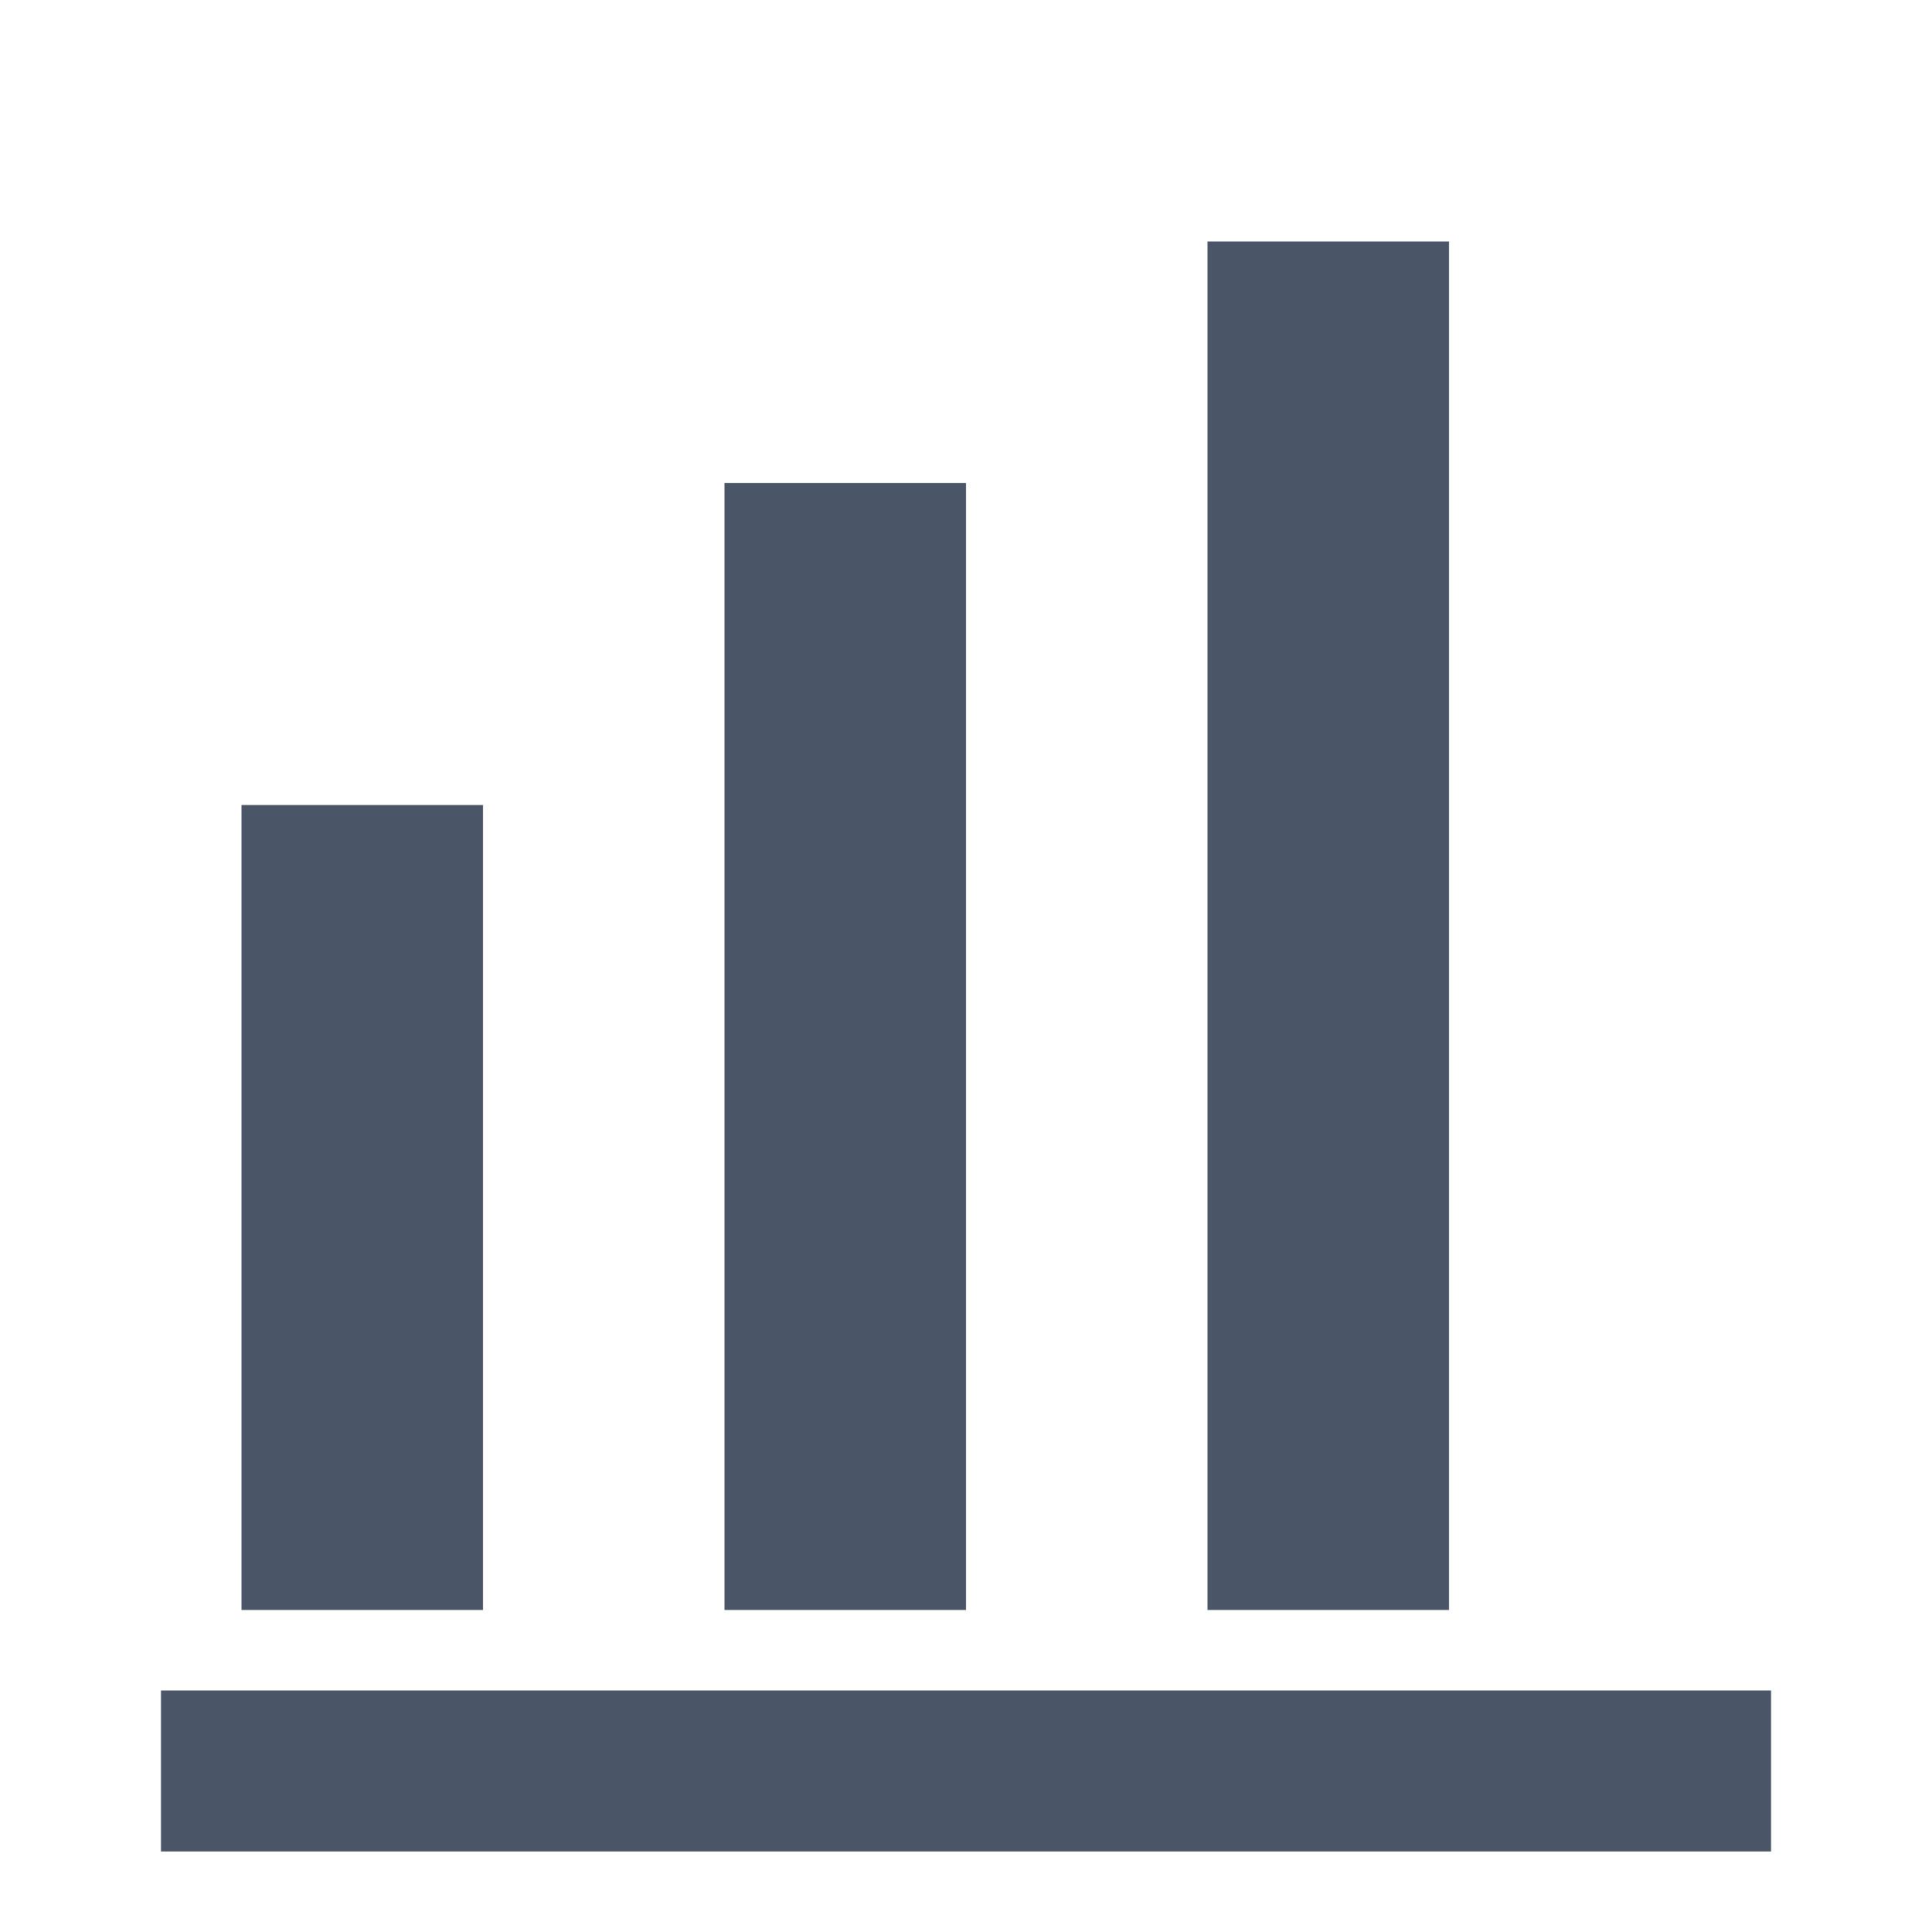
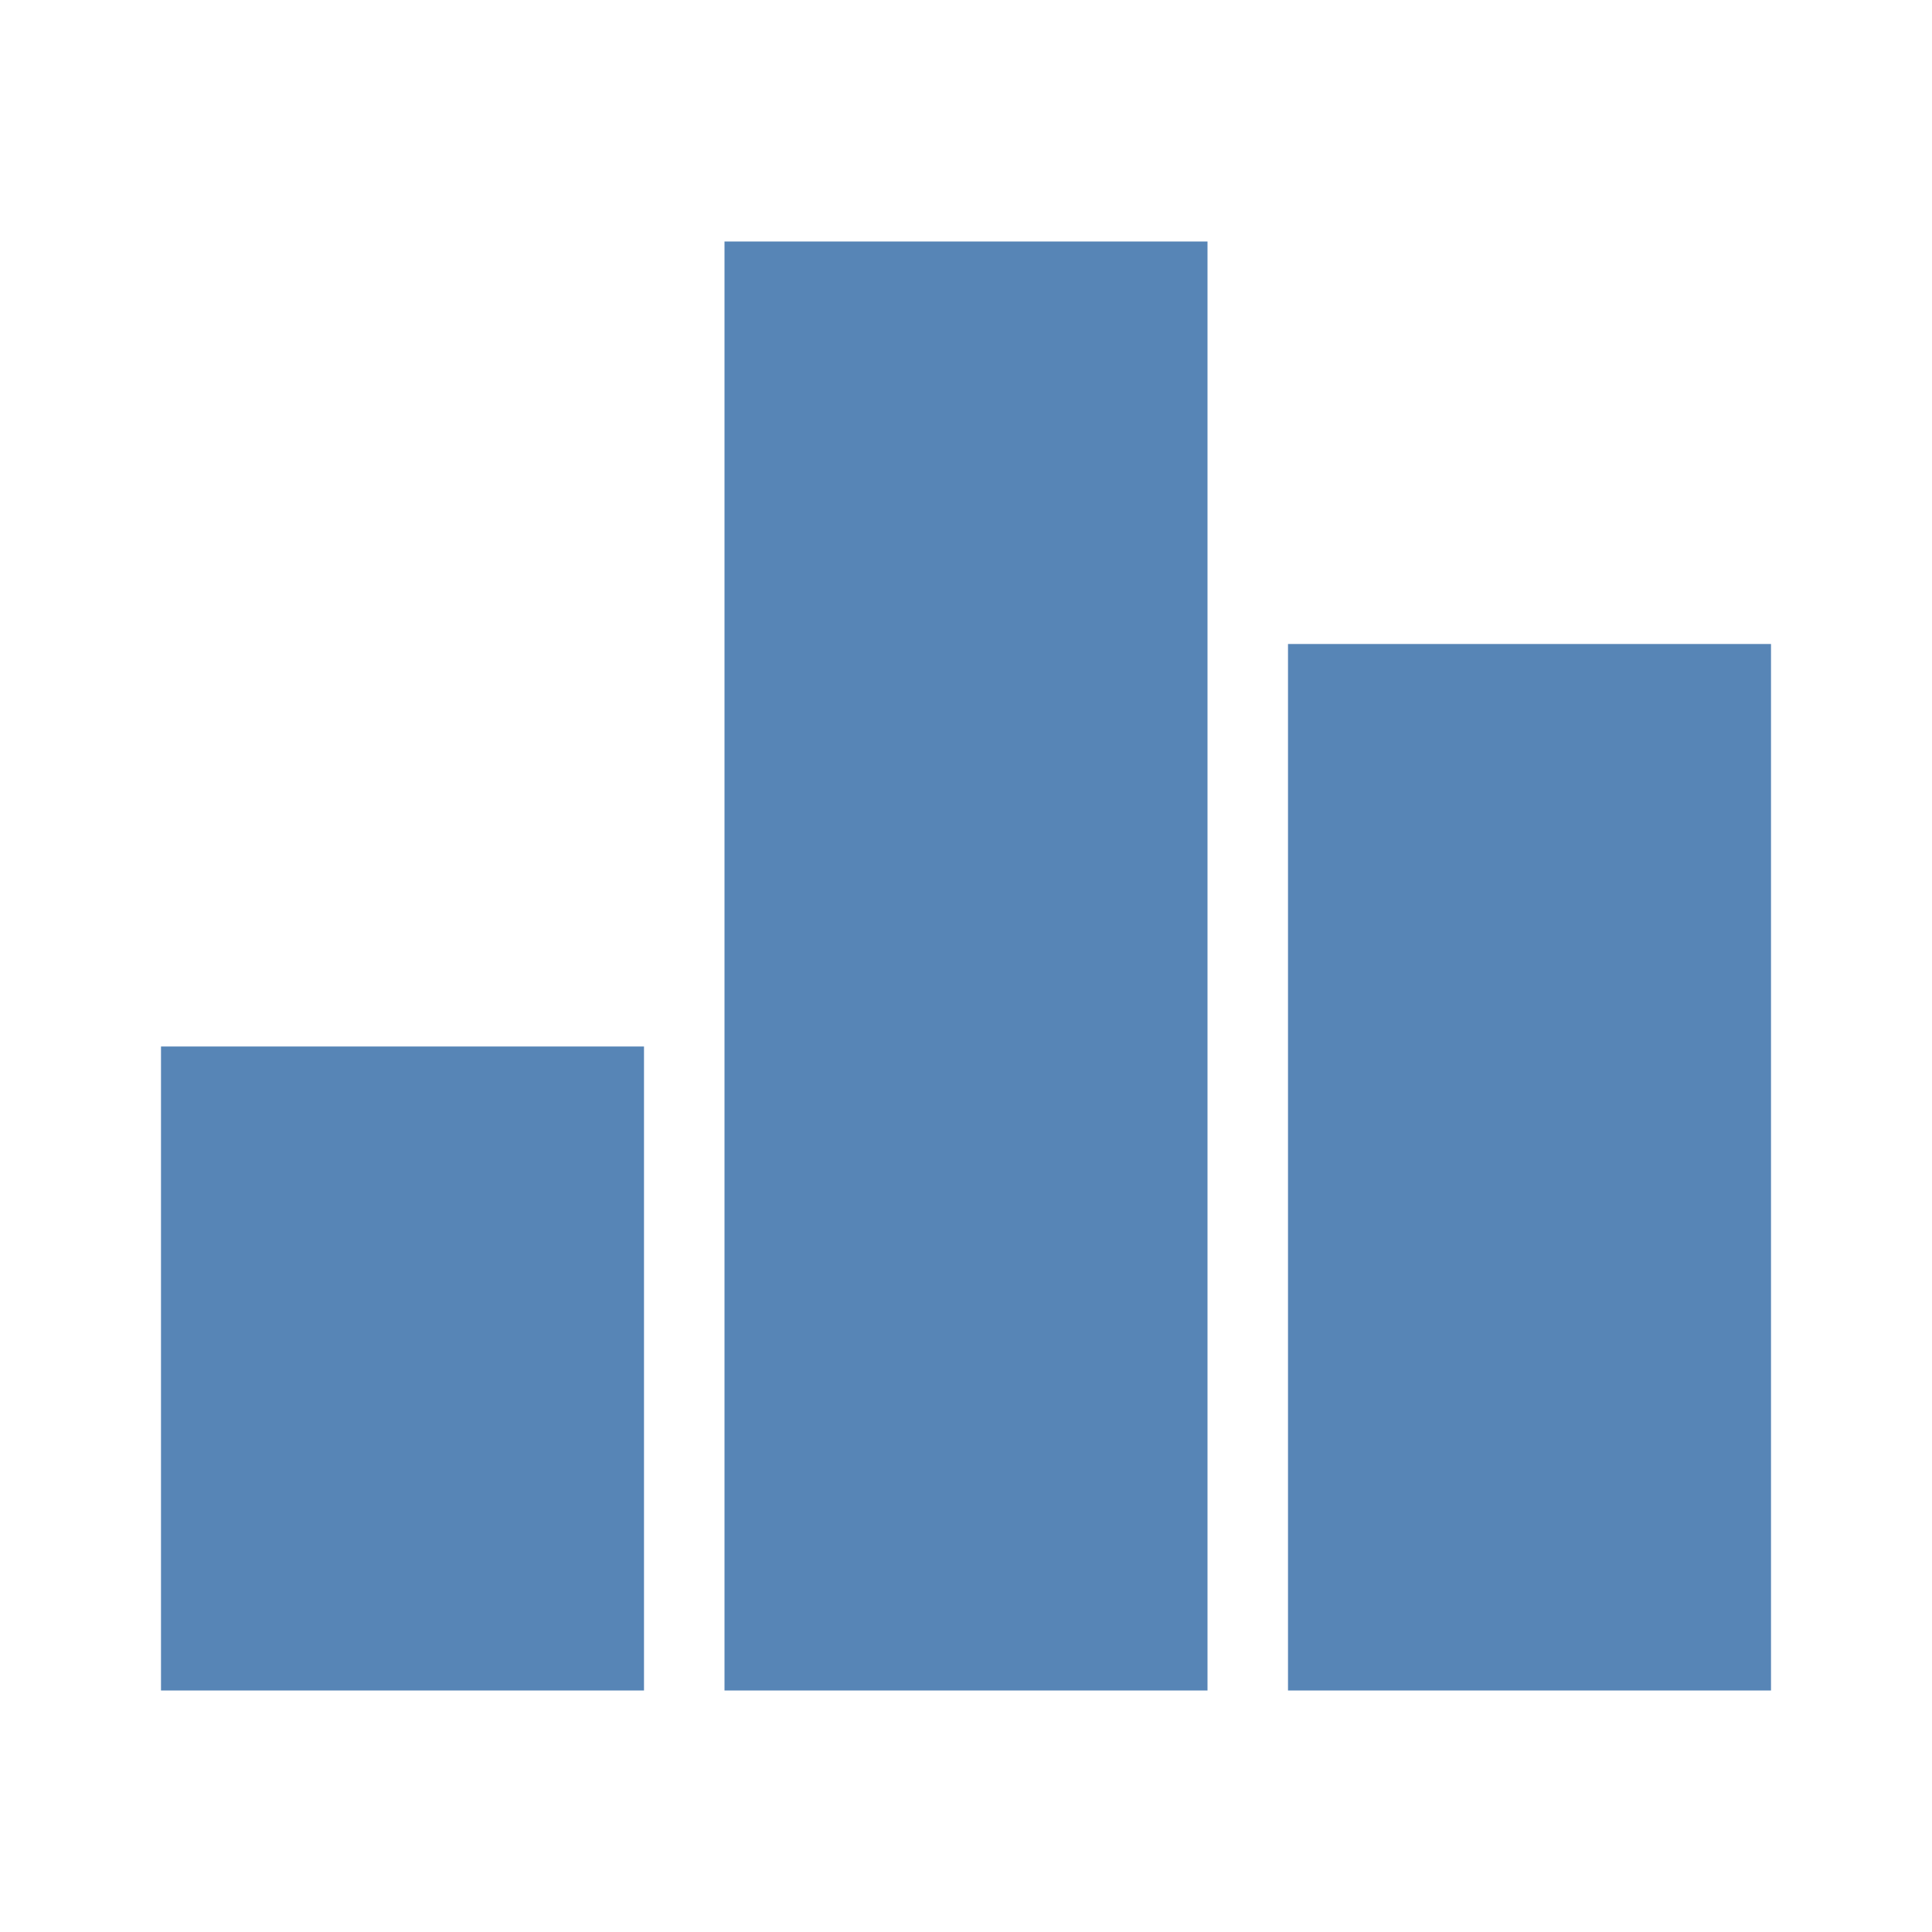
- <svg xmlns="http://www.w3.org/2000/svg" width="20" height="20" viewBox="0 0 24 24" fill="none">
-   <rect x="3" y="10" width="3" height="10" fill="#4A5568" />
-   <rect x="9" y="6" width="3" height="14" fill="#4A5568" />
-   <rect x="15" y="3" width="3" height="17" fill="#4A5568" />
-   <path d="M2 22h20" stroke="#4A5568" stroke-width="2" />
+ <svg xmlns="http://www.w3.org/2000/svg" width="512" height="512" viewBox="0 0 24 24">
+   <path fill="#5785b6" d="M2 13h6v8H2v-8ZM9 3h6v18H9V3Zm7 5h6v13h-6V8Z" />
</svg>
